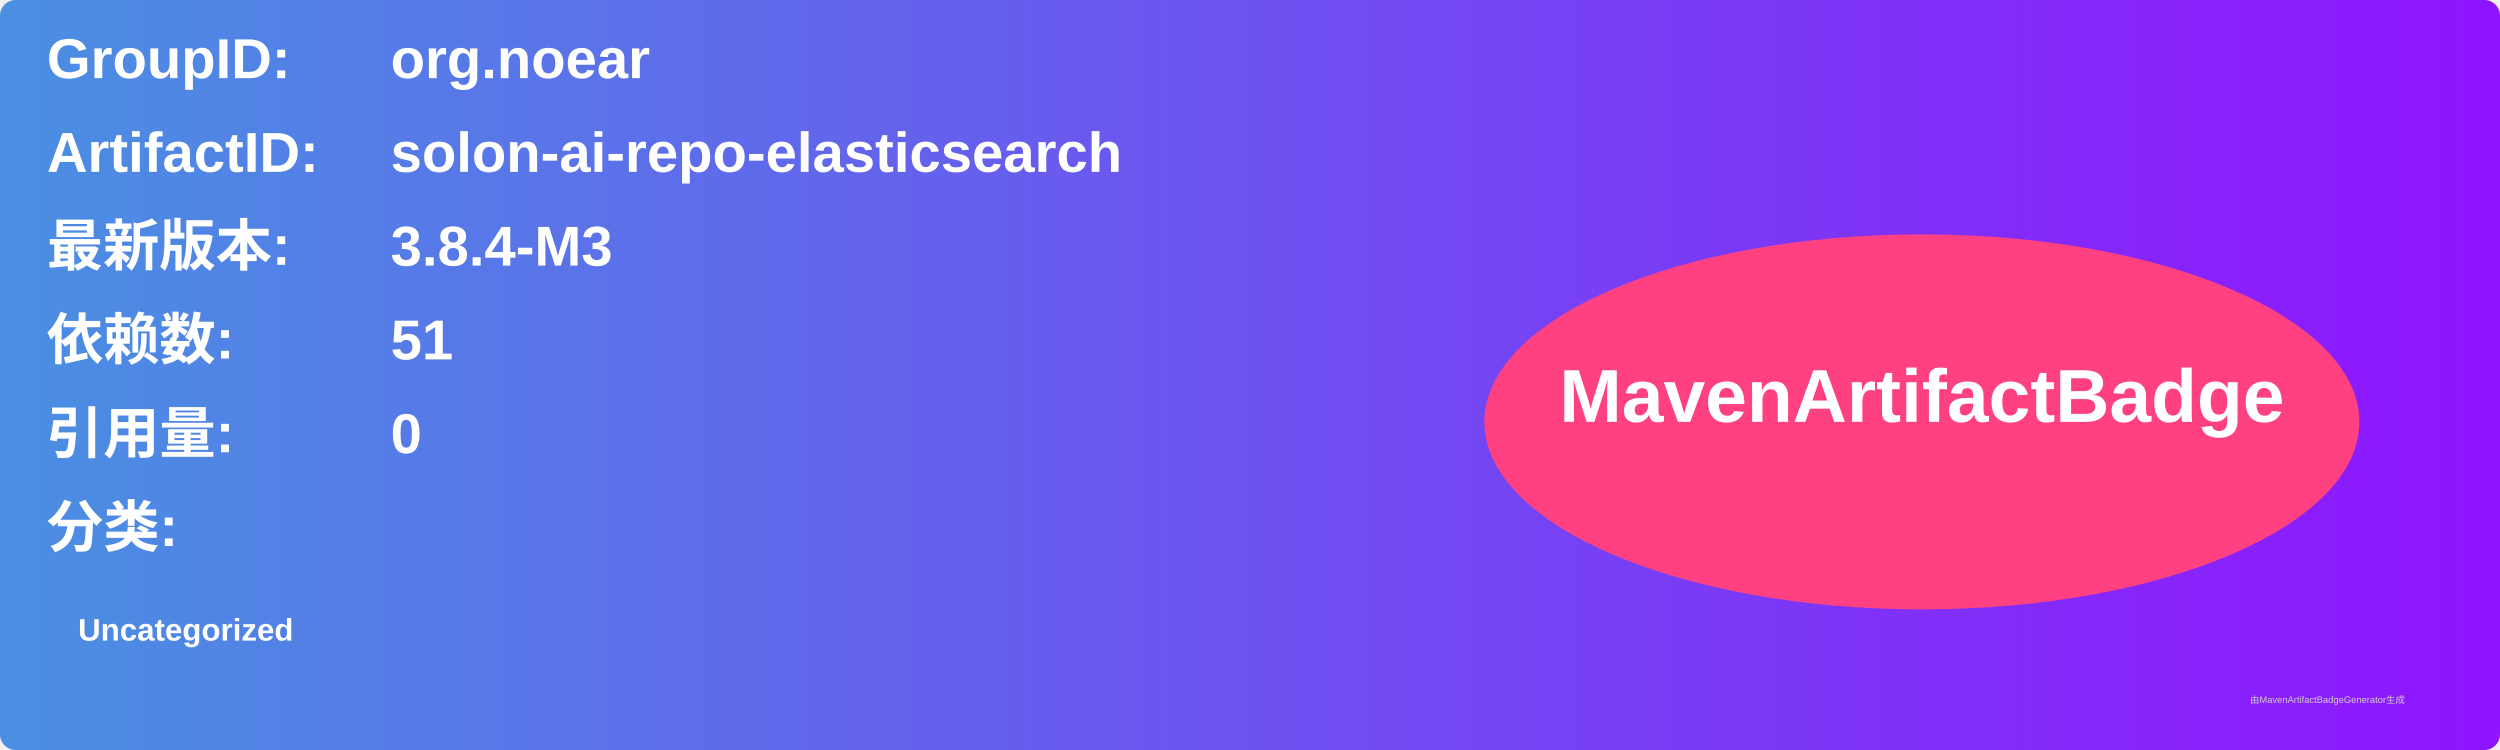
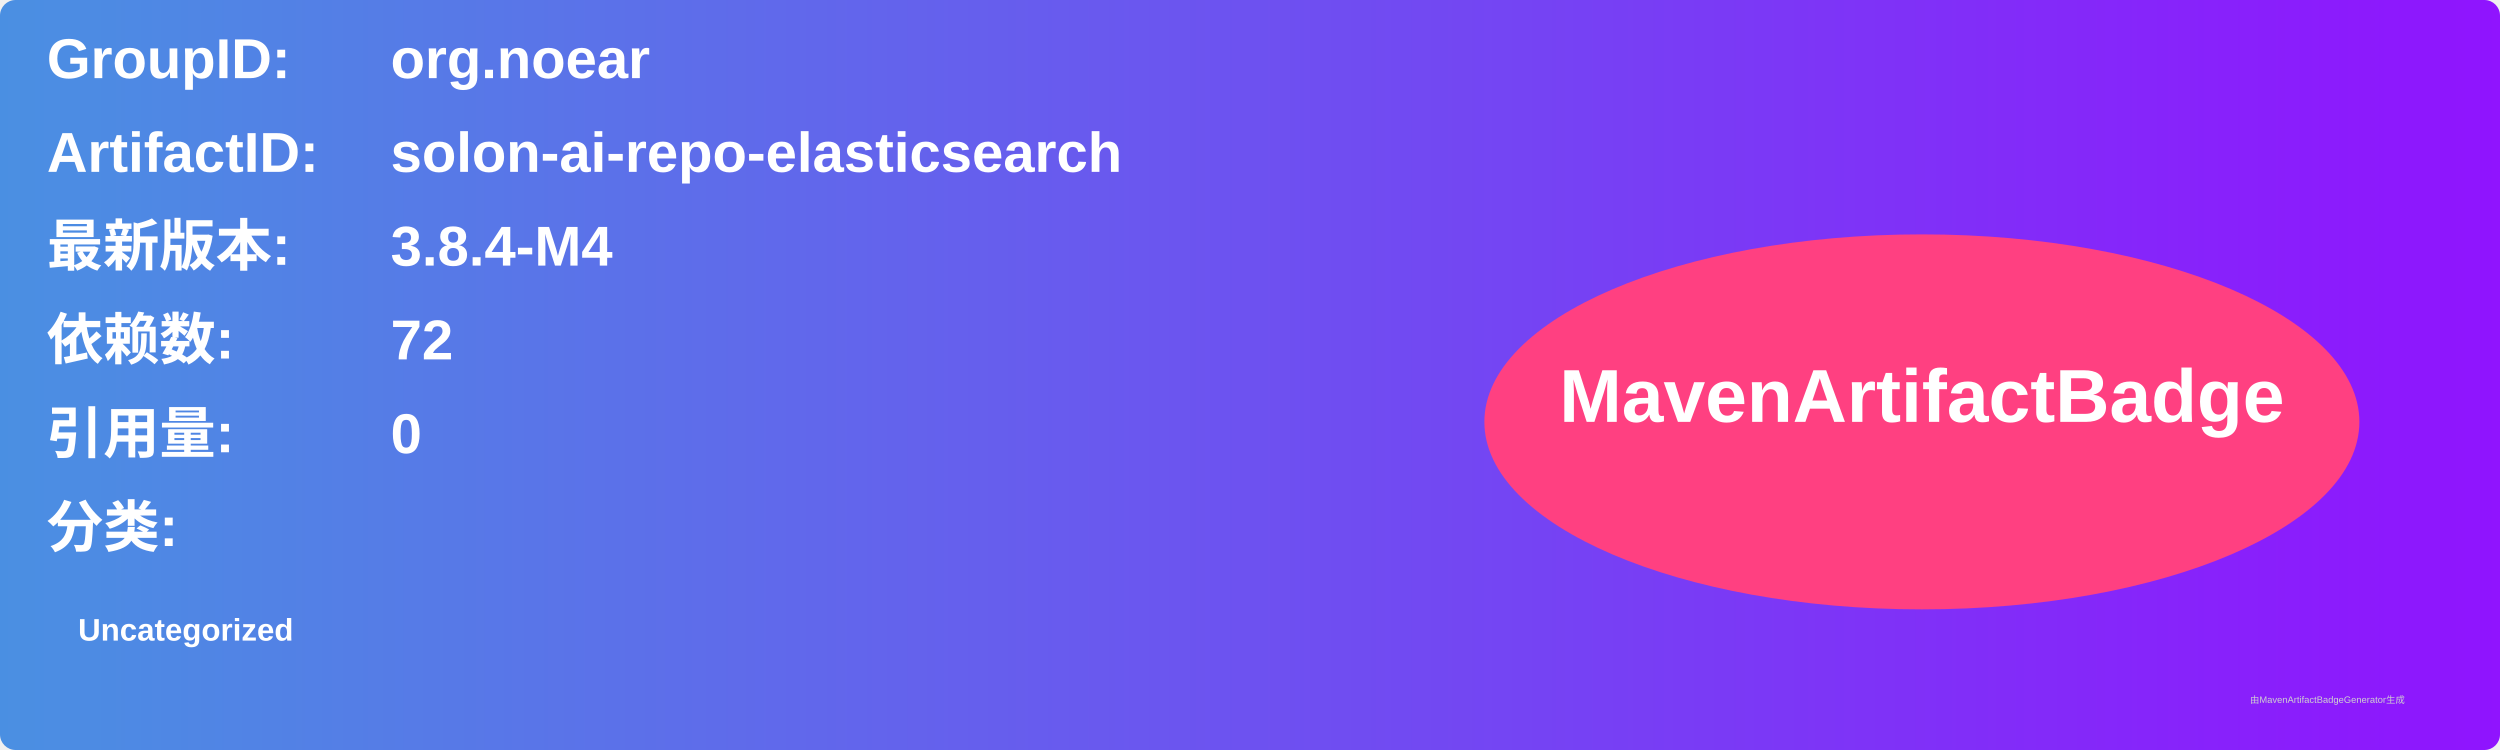
<svg xmlns="http://www.w3.org/2000/svg" width="800" height="240" viewBox="0 0 800 240">
  <linearGradient id="grad" x1="0%" y1="0%" x2="100%" y2="0%">
    <stop offset="0%" stop-color="#4a90e2" />
    <stop offset="100%" stop-color="#9013fe" />
  </linearGradient>
  <rect width="100%" height="100%" rx="5" ry="5" fill="url(#grad)" />
  <g transform="translate(15, 15)">
    <text x="0" y="10" font-family="Arial" font-size="18" fill="white" font-weight="bold" width="260">GroupID:</text>
    <text x="110" y="10" font-family="Arial" font-size="18" fill="white" font-weight="bold" width="460">org.noear</text>
    <text x="0" y="40" font-family="Arial" font-size="18" fill="white" font-weight="bold" width="260">ArtifactID:</text>
    <text x="110" y="40" font-family="Arial" font-size="18" fill="white" font-weight="bold" width="460">solon-ai-repo-elasticsearch</text>
    <text x="0" y="70" font-family="Arial" font-size="18" fill="white" font-weight="bold">最新版本:</text>
    <text x="110" y="70" font-family="Arial" font-size="18" fill="white" font-weight="bold">
-       <tspan font-weight="bold">3.8.4-M3</tspan>
+       <tspan font-weight="bold">3.8.4-M4</tspan>
    </text>
    <text x="0" y="100" font-family="Arial" font-size="18" fill="white" font-weight="bold">依赖数: </text>
    <text x="110" y="100" font-family="Arial" font-size="18" fill="white">
-       <tspan font-weight="bold">51</tspan>
+       <tspan font-weight="bold">72</tspan>
    </text>
    <text x="0" y="130" font-family="Arial" font-size="18" fill="white" font-weight="bold">引用量: </text>
    <text x="110" y="130" font-family="Arial" font-size="18" fill="white">
      <tspan font-weight="bold">0</tspan>
    </text>
    <text x="0" y="160" font-family="Arial" font-size="18" fill="white" font-weight="bold">分类:</text>
    <text x="10" y="190" font-family="Arial" font-size="10" fill="white">
      <tspan font-weight="bold">Uncategorized</tspan>
    </text>
    <ellipse cx="600" cy="120" rx="140" ry="60" fill="#ff4081" />
    <text x="600" y="120" text-anchor="middle" font-family="Arial" font-size="24" fill="white" font-weight="bold">MavenArtifactBadge</text>
  </g>
  <text x="720" y="225" font-family="Arial" font-size="3" fill="#d0d0d0">由MavenArtifactBadgeGenerator生成</text>
</svg>
